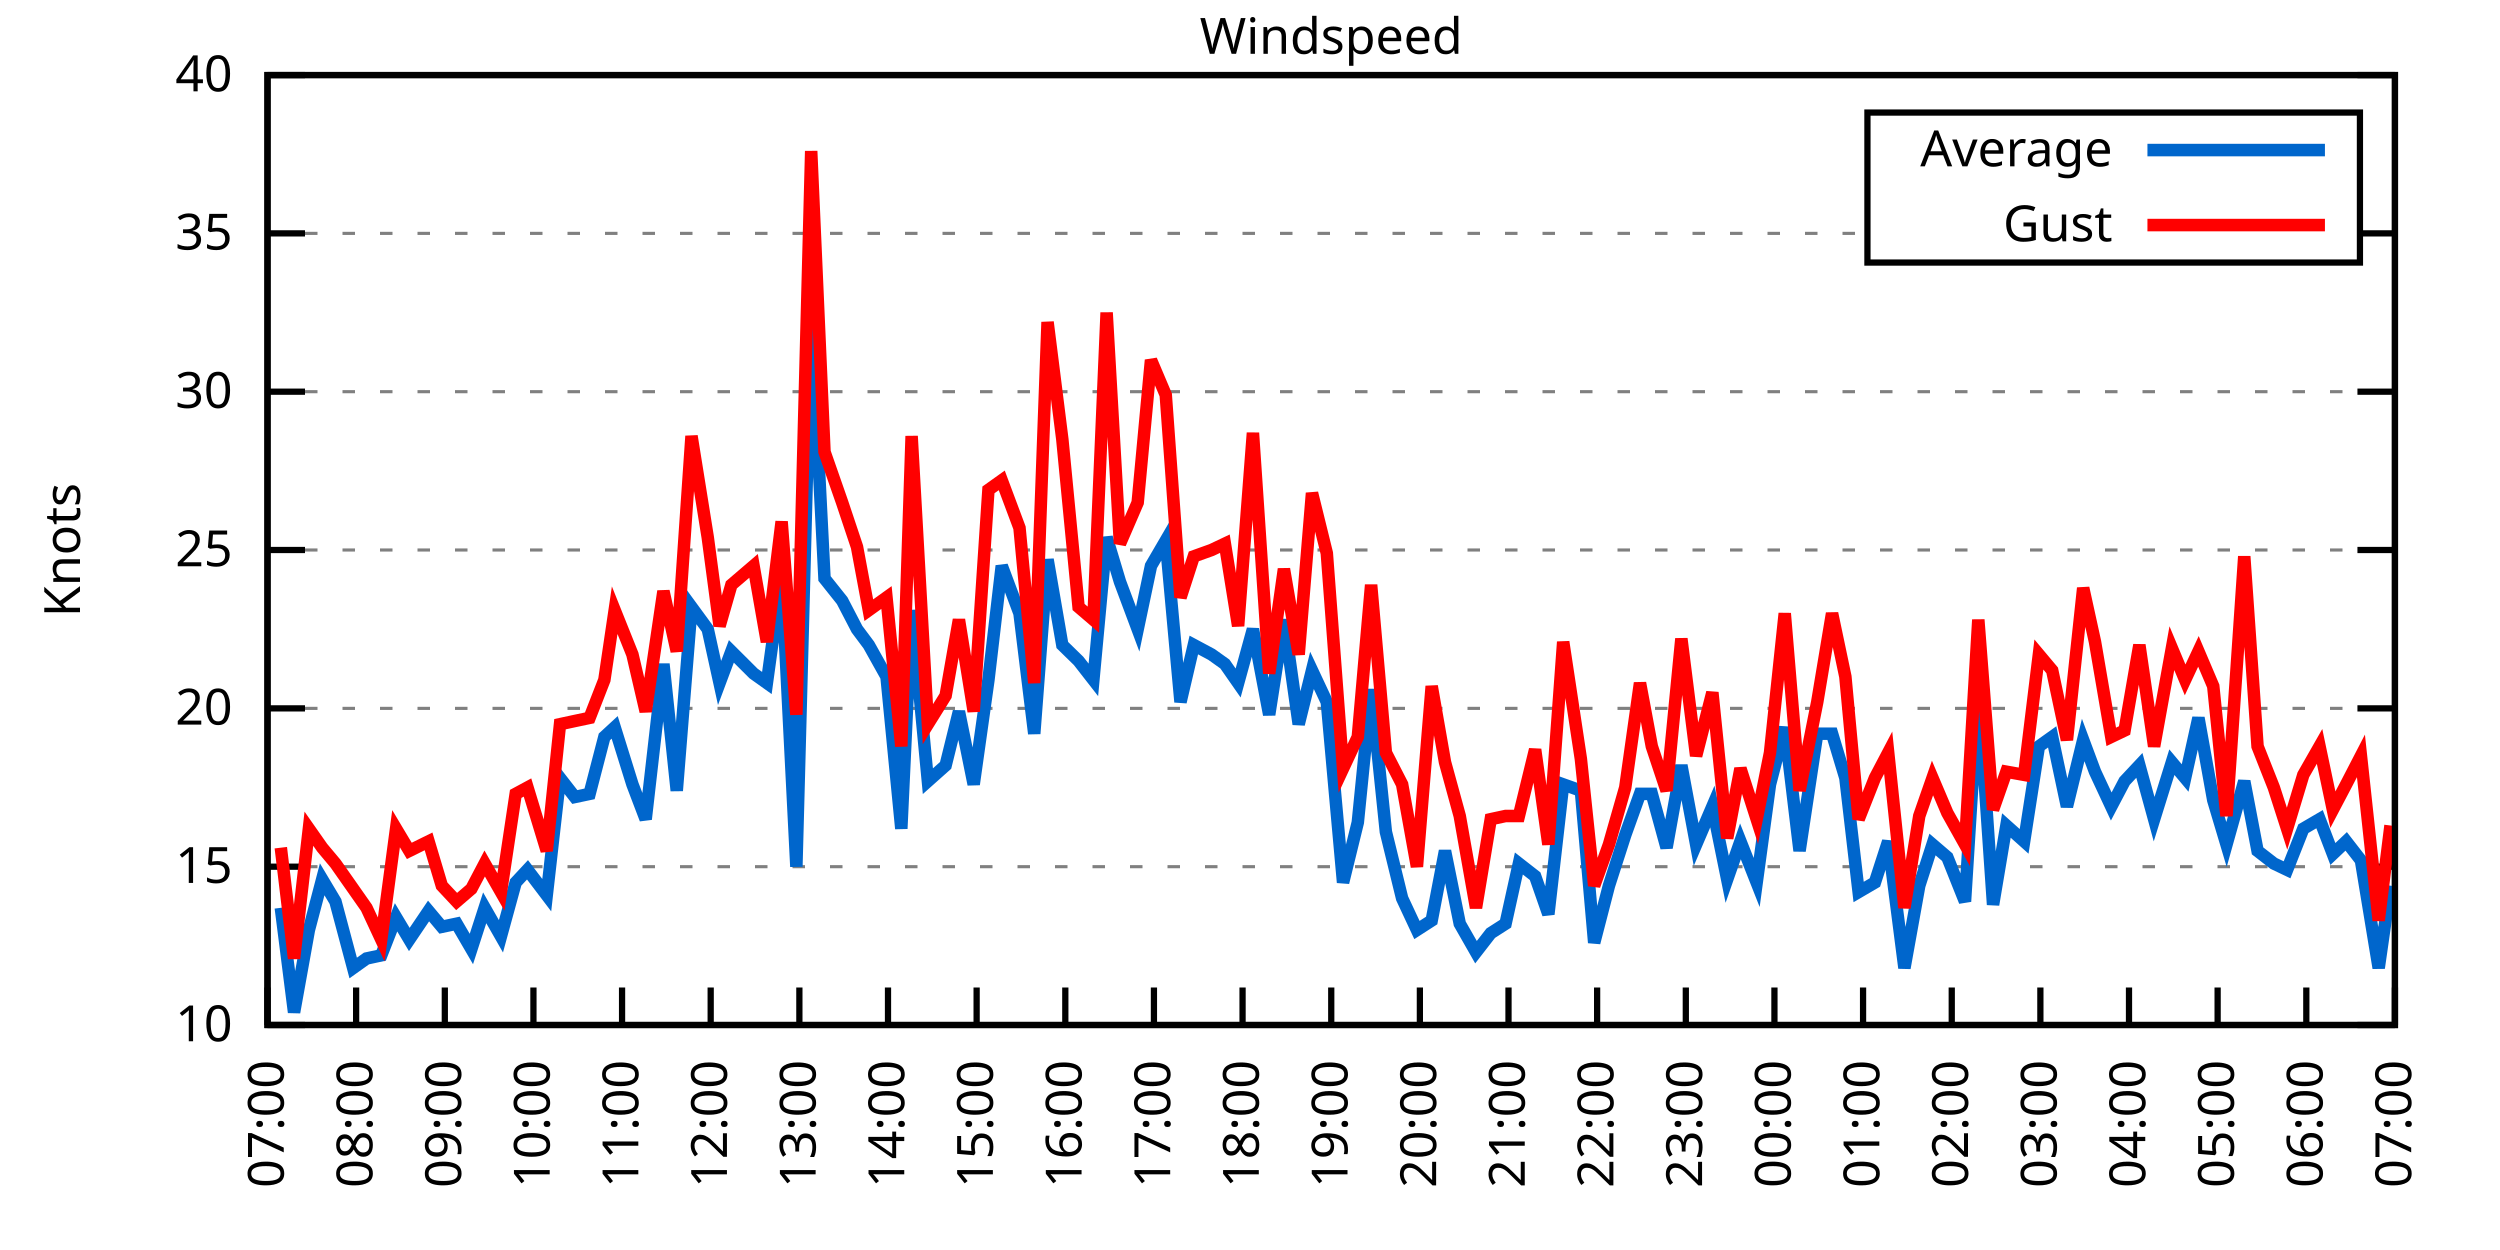
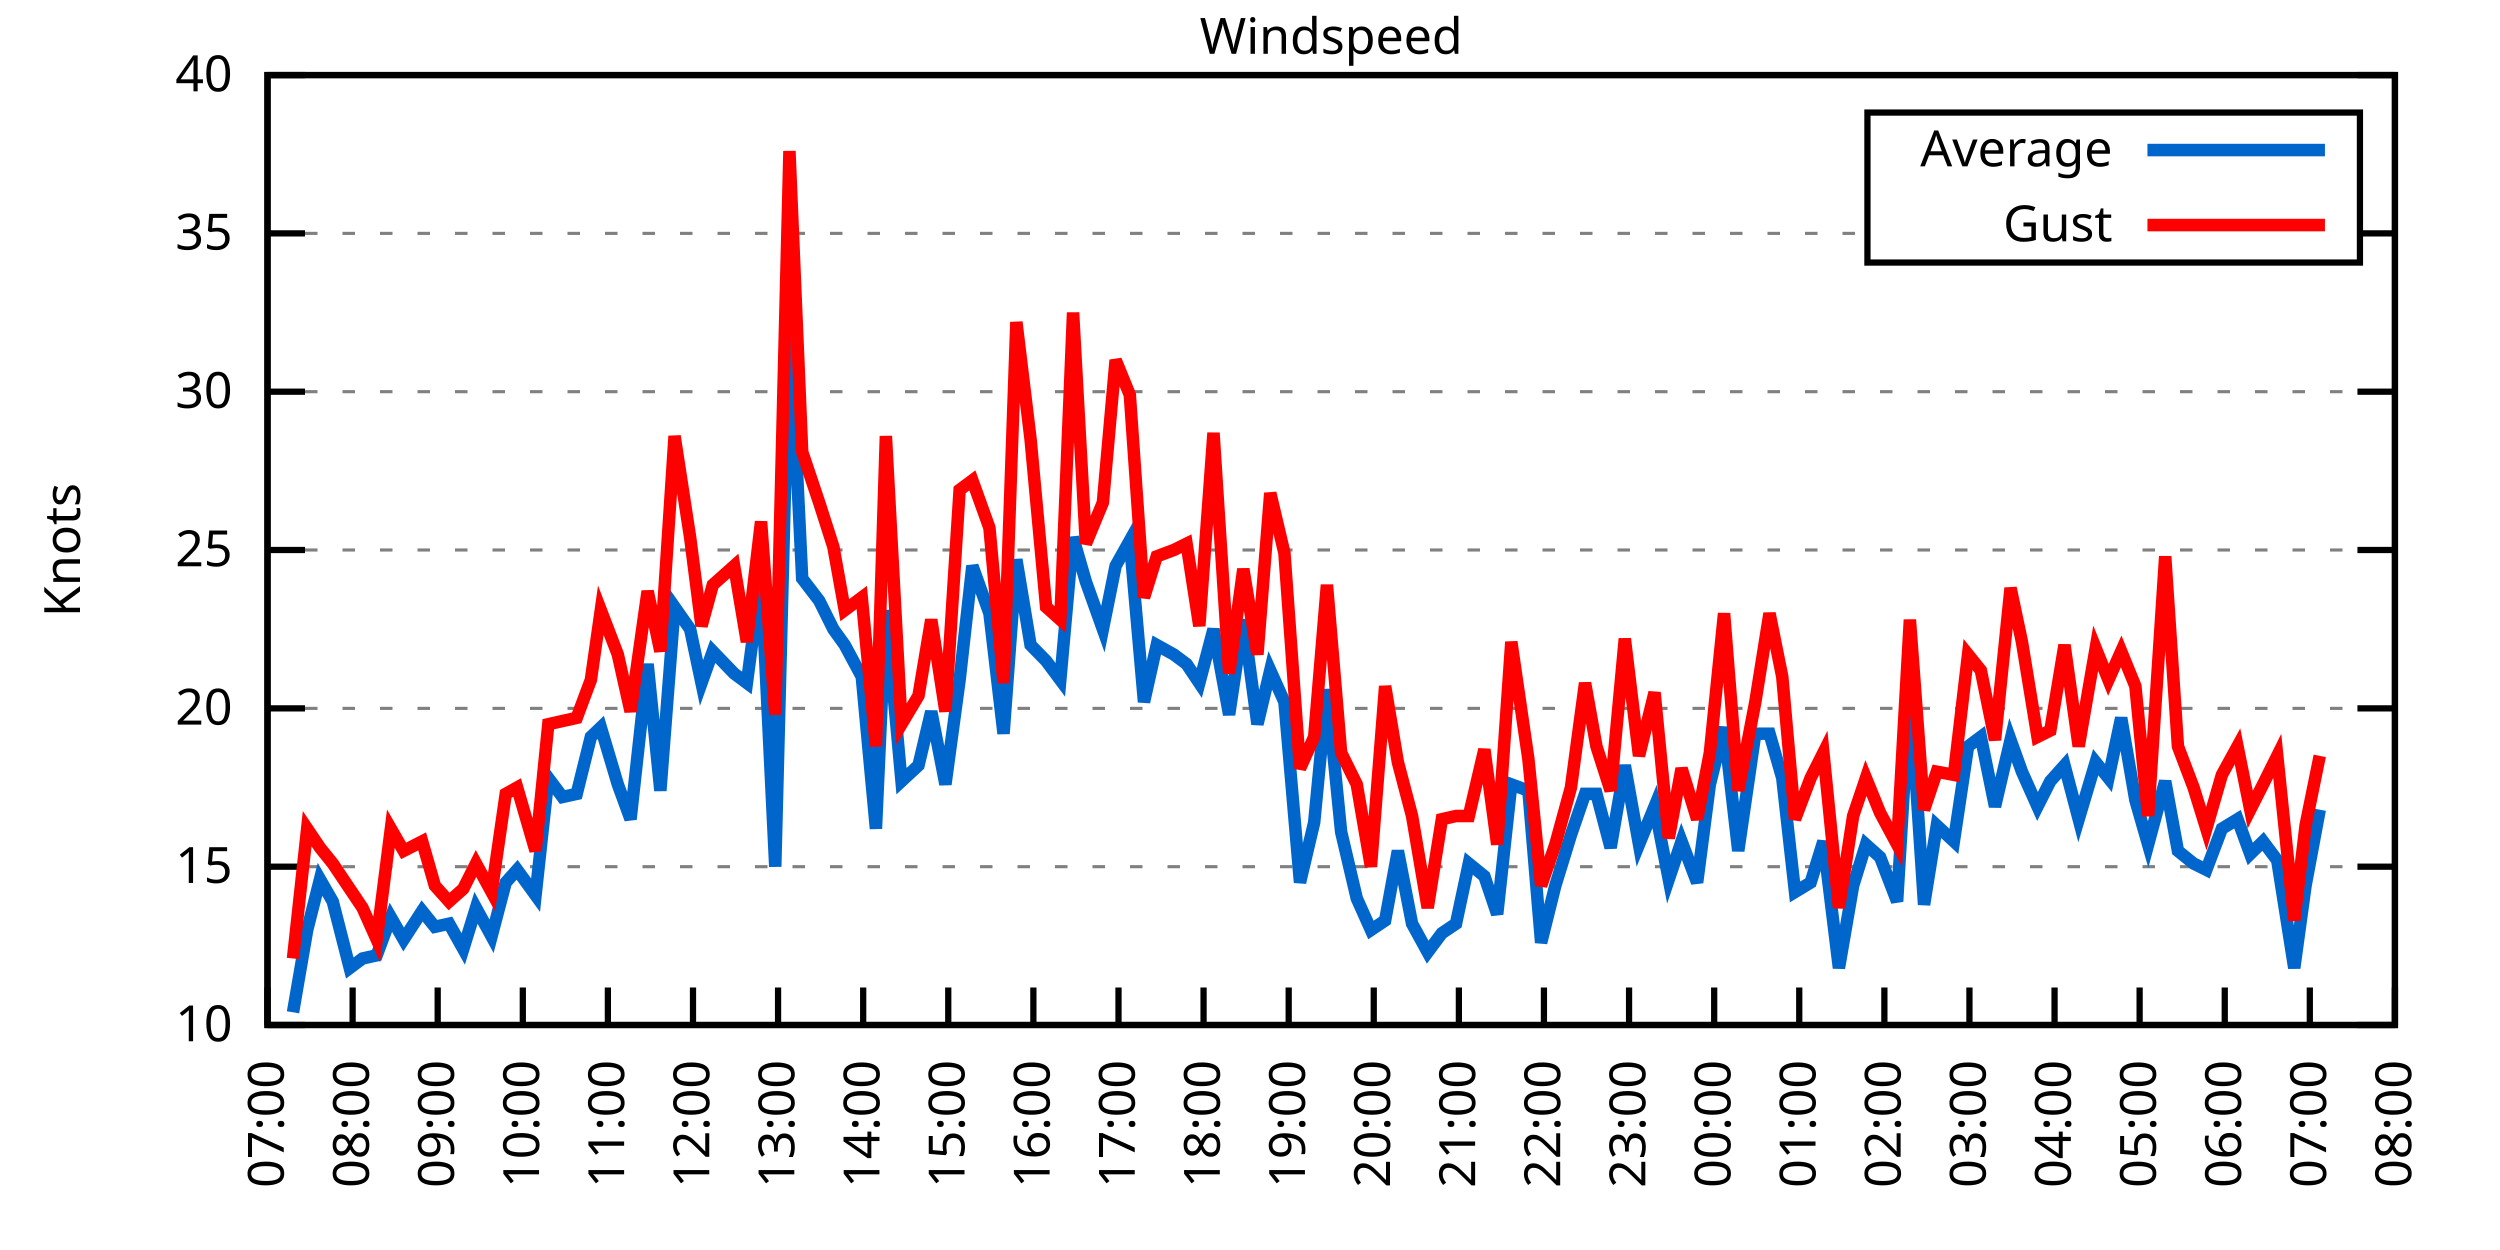
<svg xmlns="http://www.w3.org/2000/svg" xmlns:xlink="http://www.w3.org/1999/xlink" width="400" height="200" viewBox="0 0 400 200">
  <g id="gnuplot_canvas">
    <rect x="0" y="0" width="400" height="200" fill="none" />
    <defs>
      <circle id="gpDot" r="0.5" stroke-width="0.5" stroke="currentColor" />
      <path id="gpPt0" stroke-width="0.333" stroke="currentColor" d="M-1,0 h2 M0,-1 v2" />
      <path id="gpPt1" stroke-width="0.333" stroke="currentColor" d="M-1,-1 L1,1 M1,-1 L-1,1" />
      <path id="gpPt2" stroke-width="0.333" stroke="currentColor" d="M-1,0 L1,0 M0,-1 L0,1 M-1,-1 L1,1 M-1,1 L1,-1" />
      <rect id="gpPt3" stroke-width="0.333" stroke="currentColor" x="-1" y="-1" width="2" height="2" />
      <rect id="gpPt4" stroke-width="0.333" stroke="currentColor" fill="currentColor" x="-1" y="-1" width="2" height="2" />
      <circle id="gpPt5" stroke-width="0.333" stroke="currentColor" cx="0" cy="0" r="1" />
      <use xlink:href="#gpPt5" id="gpPt6" fill="currentColor" stroke="none" />
      <path id="gpPt7" stroke-width="0.333" stroke="currentColor" d="M0,-1.33 L-1.33,0.67 L1.33,0.67 z" />
      <use xlink:href="#gpPt7" id="gpPt8" fill="currentColor" stroke="none" />
      <use xlink:href="#gpPt7" id="gpPt9" stroke="currentColor" transform="rotate(180)" />
      <use xlink:href="#gpPt9" id="gpPt10" fill="currentColor" stroke="none" />
      <use xlink:href="#gpPt3" id="gpPt11" stroke="currentColor" transform="rotate(45)" />
      <use xlink:href="#gpPt11" id="gpPt12" fill="currentColor" stroke="none" />
      <path id="gpPt13" stroke-width="0.333" stroke="currentColor" d="M0,1.330 L1.265,0.411 L0.782,-1.067 L-0.782,-1.076 L-1.265,0.411 z" />
      <use xlink:href="#gpPt13" id="gpPt14" fill="currentColor" stroke="none" />
      <filter id="textbox" filterUnits="objectBoundingBox" x="0" y="0" height="1" width="1">
        <feFlood flood-color="white" flood-opacity="1" result="bgnd" />
        <feComposite in="SourceGraphic" in2="bgnd" operator="atop" />
      </filter>
      <filter id="greybox" filterUnits="objectBoundingBox" x="0" y="0" height="1" width="1">
        <feFlood flood-color="lightgrey" flood-opacity="1" result="grey" />
        <feComposite in="SourceGraphic" in2="grey" operator="atop" />
      </filter>
    </defs>
    <g fill="none" color="white" stroke="currentColor" stroke-width="1.00" stroke-linecap="butt" stroke-linejoin="miter">
</g>
    <g fill="none" color="black" stroke="currentColor" stroke-width="1.00" stroke-linecap="butt" stroke-linejoin="miter">
      <g stroke="none" shape-rendering="crispEdges">
        <polygon fill="rgb(255, 255, 255)" points="42.80,164.00 383.18,164.00 383.18,12.02 42.80,12.02 " />
      </g>
    </g>
    <g fill="none" color="black" stroke="currentColor" stroke-width="1.00" stroke-linecap="butt" stroke-linejoin="miter">
</g>
    <g fill="none" color="black" stroke="black" stroke-width="0.50" stroke-linecap="butt" stroke-linejoin="miter">
</g>
    <g fill="none" color="gray" stroke="currentColor" stroke-width="0.50" stroke-linecap="butt" stroke-linejoin="miter">
      <path stroke="gray" stroke-dasharray="2,4" class="gridline" d="M42.80,164.00 L383.19,164.00  " />
    </g>
    <g fill="none" color="gray" stroke="gray" stroke-width="1.00" stroke-linecap="butt" stroke-linejoin="miter">
</g>
    <g fill="none" color="black" stroke="currentColor" stroke-width="1.00" stroke-linecap="butt" stroke-linejoin="miter">
      <path stroke="black" d="M42.80,164.00 L48.80,164.00 M383.19,164.00 L377.19,164.00  " />
      <g transform="translate(37.20,166.60)" stroke="none" fill="black" font-family="Sans" font-size="8.00" text-anchor="end">
        <text>
          <tspan font-family="Sans"> 10</tspan>
        </text>
      </g>
    </g>
    <g fill="none" color="black" stroke="currentColor" stroke-width="1.00" stroke-linecap="butt" stroke-linejoin="miter">
</g>
    <g fill="none" color="black" stroke="black" stroke-width="0.50" stroke-linecap="butt" stroke-linejoin="miter">
</g>
    <g fill="none" color="gray" stroke="currentColor" stroke-width="0.50" stroke-linecap="butt" stroke-linejoin="miter">
      <path stroke="gray" stroke-dasharray="2,4" class="gridline" d="M42.80,138.67 L383.19,138.67  " />
    </g>
    <g fill="none" color="gray" stroke="gray" stroke-width="1.00" stroke-linecap="butt" stroke-linejoin="miter">
</g>
    <g fill="none" color="black" stroke="currentColor" stroke-width="1.00" stroke-linecap="butt" stroke-linejoin="miter">
      <path stroke="black" d="M42.80,138.67 L48.80,138.67 M383.19,138.67 L377.19,138.67  " />
      <g transform="translate(37.20,141.27)" stroke="none" fill="black" font-family="Sans" font-size="8.00" text-anchor="end">
        <text>
          <tspan font-family="Sans"> 15</tspan>
        </text>
      </g>
    </g>
    <g fill="none" color="black" stroke="currentColor" stroke-width="1.00" stroke-linecap="butt" stroke-linejoin="miter">
</g>
    <g fill="none" color="black" stroke="black" stroke-width="0.50" stroke-linecap="butt" stroke-linejoin="miter">
</g>
    <g fill="none" color="gray" stroke="currentColor" stroke-width="0.50" stroke-linecap="butt" stroke-linejoin="miter">
      <path stroke="gray" stroke-dasharray="2,4" class="gridline" d="M42.80,113.34 L383.19,113.34  " />
    </g>
    <g fill="none" color="gray" stroke="gray" stroke-width="1.00" stroke-linecap="butt" stroke-linejoin="miter">
</g>
    <g fill="none" color="black" stroke="currentColor" stroke-width="1.00" stroke-linecap="butt" stroke-linejoin="miter">
      <path stroke="black" d="M42.80,113.34 L48.80,113.34 M383.19,113.34 L377.19,113.34  " />
      <g transform="translate(37.20,115.94)" stroke="none" fill="black" font-family="Sans" font-size="8.00" text-anchor="end">
        <text>
          <tspan font-family="Sans"> 20</tspan>
        </text>
      </g>
    </g>
    <g fill="none" color="black" stroke="currentColor" stroke-width="1.00" stroke-linecap="butt" stroke-linejoin="miter">
</g>
    <g fill="none" color="black" stroke="black" stroke-width="0.50" stroke-linecap="butt" stroke-linejoin="miter">
</g>
    <g fill="none" color="gray" stroke="currentColor" stroke-width="0.50" stroke-linecap="butt" stroke-linejoin="miter">
      <path stroke="gray" stroke-dasharray="2,4" class="gridline" d="M42.80,88.00 L383.19,88.00  " />
    </g>
    <g fill="none" color="gray" stroke="gray" stroke-width="1.00" stroke-linecap="butt" stroke-linejoin="miter">
</g>
    <g fill="none" color="black" stroke="currentColor" stroke-width="1.00" stroke-linecap="butt" stroke-linejoin="miter">
      <path stroke="black" d="M42.80,88.00 L48.80,88.00 M383.19,88.00 L377.19,88.00  " />
      <g transform="translate(37.20,90.60)" stroke="none" fill="black" font-family="Sans" font-size="8.00" text-anchor="end">
        <text>
          <tspan font-family="Sans"> 25</tspan>
        </text>
      </g>
    </g>
    <g fill="none" color="black" stroke="currentColor" stroke-width="1.00" stroke-linecap="butt" stroke-linejoin="miter">
</g>
    <g fill="none" color="black" stroke="black" stroke-width="0.50" stroke-linecap="butt" stroke-linejoin="miter">
</g>
    <g fill="none" color="gray" stroke="currentColor" stroke-width="0.50" stroke-linecap="butt" stroke-linejoin="miter">
      <path stroke="gray" stroke-dasharray="2,4" class="gridline" d="M42.80,62.67 L383.19,62.67  " />
    </g>
    <g fill="none" color="gray" stroke="gray" stroke-width="1.00" stroke-linecap="butt" stroke-linejoin="miter">
</g>
    <g fill="none" color="black" stroke="currentColor" stroke-width="1.00" stroke-linecap="butt" stroke-linejoin="miter">
      <path stroke="black" d="M42.80,62.67 L48.80,62.67 M383.19,62.67 L377.19,62.67  " />
      <g transform="translate(37.20,65.27)" stroke="none" fill="black" font-family="Sans" font-size="8.00" text-anchor="end">
        <text>
          <tspan font-family="Sans"> 30</tspan>
        </text>
      </g>
    </g>
    <g fill="none" color="black" stroke="currentColor" stroke-width="1.00" stroke-linecap="butt" stroke-linejoin="miter">
</g>
    <g fill="none" color="black" stroke="black" stroke-width="0.50" stroke-linecap="butt" stroke-linejoin="miter">
</g>
    <g fill="none" color="gray" stroke="currentColor" stroke-width="0.50" stroke-linecap="butt" stroke-linejoin="miter">
      <path stroke="gray" stroke-dasharray="2,4" class="gridline" d="M42.80,37.34 L298.79,37.34 M377.59,37.34 L383.19,37.34  " />
    </g>
    <g fill="none" color="gray" stroke="gray" stroke-width="1.00" stroke-linecap="butt" stroke-linejoin="miter">
</g>
    <g fill="none" color="black" stroke="currentColor" stroke-width="1.00" stroke-linecap="butt" stroke-linejoin="miter">
      <path stroke="black" d="M42.80,37.34 L48.80,37.34 M383.19,37.34 L377.19,37.34  " />
      <g transform="translate(37.20,39.94)" stroke="none" fill="black" font-family="Sans" font-size="8.00" text-anchor="end">
        <text>
          <tspan font-family="Sans"> 35</tspan>
        </text>
      </g>
    </g>
    <g fill="none" color="black" stroke="currentColor" stroke-width="1.00" stroke-linecap="butt" stroke-linejoin="miter">
</g>
    <g fill="none" color="black" stroke="black" stroke-width="0.50" stroke-linecap="butt" stroke-linejoin="miter">
</g>
    <g fill="none" color="gray" stroke="currentColor" stroke-width="0.50" stroke-linecap="butt" stroke-linejoin="miter">
      <path stroke="gray" stroke-dasharray="2,4" class="gridline" d="M42.80,12.01 L383.19,12.01  " />
    </g>
    <g fill="none" color="gray" stroke="gray" stroke-width="1.00" stroke-linecap="butt" stroke-linejoin="miter">
</g>
    <g fill="none" color="black" stroke="currentColor" stroke-width="1.00" stroke-linecap="butt" stroke-linejoin="miter">
      <path stroke="black" d="M42.80,12.01 L48.80,12.01 M383.19,12.01 L377.19,12.01  " />
      <g transform="translate(37.20,14.61)" stroke="none" fill="black" font-family="Sans" font-size="8.00" text-anchor="end">
        <text>
          <tspan font-family="Sans"> 40</tspan>
        </text>
      </g>
    </g>
    <g fill="none" color="black" stroke="currentColor" stroke-width="1.00" stroke-linecap="butt" stroke-linejoin="miter">
      <path stroke="black" d="M42.80,164.00 L42.80,158.00  " />
      <g transform="translate(45.40,169.60) rotate(270.00)" stroke="none" fill="black" font-family="Sans" font-size="8.00" text-anchor="end">
        <text>
          <tspan font-family="Sans">07:00</tspan>
        </text>
      </g>
    </g>
    <g fill="none" color="black" stroke="currentColor" stroke-width="1.00" stroke-linecap="butt" stroke-linejoin="miter">
-       <path stroke="black" d="M56.98,164.00 L56.98,158.00  " />
-       <g transform="translate(59.58,169.60) rotate(270.00)" stroke="none" fill="black" font-family="Sans" font-size="8.00" text-anchor="end">
+       <path stroke="black" d="M56.42,164.00 L56.42,158.00  " />
+       <g transform="translate(59.02,169.60) rotate(270.00)" stroke="none" fill="black" font-family="Sans" font-size="8.00" text-anchor="end">
        <text>
          <tspan font-family="Sans">08:00</tspan>
        </text>
      </g>
    </g>
    <g fill="none" color="black" stroke="currentColor" stroke-width="1.00" stroke-linecap="butt" stroke-linejoin="miter">
-       <path stroke="black" d="M71.17,164.00 L71.17,158.00  " />
-       <g transform="translate(73.77,169.60) rotate(270.00)" stroke="none" fill="black" font-family="Sans" font-size="8.00" text-anchor="end">
+       <path stroke="black" d="M70.03,164.00 L70.03,158.00  " />
+       <g transform="translate(72.63,169.60) rotate(270.00)" stroke="none" fill="black" font-family="Sans" font-size="8.00" text-anchor="end">
        <text>
          <tspan font-family="Sans">09:00</tspan>
        </text>
      </g>
    </g>
    <g fill="none" color="black" stroke="currentColor" stroke-width="1.00" stroke-linecap="butt" stroke-linejoin="miter">
-       <path stroke="black" d="M85.35,164.00 L85.35,158.00  " />
-       <g transform="translate(87.95,169.60) rotate(270.00)" stroke="none" fill="black" font-family="Sans" font-size="8.00" text-anchor="end">
+       <path stroke="black" d="M83.65,164.00 L83.65,158.00  " />
+       <g transform="translate(86.25,169.60) rotate(270.00)" stroke="none" fill="black" font-family="Sans" font-size="8.00" text-anchor="end">
        <text>
          <tspan font-family="Sans">10:00</tspan>
        </text>
      </g>
    </g>
    <g fill="none" color="black" stroke="currentColor" stroke-width="1.00" stroke-linecap="butt" stroke-linejoin="miter">
-       <path stroke="black" d="M99.53,164.00 L99.53,158.00  " />
-       <g transform="translate(102.13,169.60) rotate(270.00)" stroke="none" fill="black" font-family="Sans" font-size="8.00" text-anchor="end">
+       <path stroke="black" d="M97.26,164.00 L97.26,158.00  " />
+       <g transform="translate(99.86,169.60) rotate(270.00)" stroke="none" fill="black" font-family="Sans" font-size="8.00" text-anchor="end">
        <text>
          <tspan font-family="Sans">11:00</tspan>
        </text>
      </g>
    </g>
    <g fill="none" color="black" stroke="currentColor" stroke-width="1.00" stroke-linecap="butt" stroke-linejoin="miter">
-       <path stroke="black" d="M113.71,164.00 L113.71,158.00  " />
-       <g transform="translate(116.31,169.60) rotate(270.00)" stroke="none" fill="black" font-family="Sans" font-size="8.00" text-anchor="end">
+       <path stroke="black" d="M110.88,164.00 L110.88,158.00  " />
+       <g transform="translate(113.48,169.60) rotate(270.00)" stroke="none" fill="black" font-family="Sans" font-size="8.00" text-anchor="end">
        <text>
          <tspan font-family="Sans">12:00</tspan>
        </text>
      </g>
    </g>
    <g fill="none" color="black" stroke="currentColor" stroke-width="1.00" stroke-linecap="butt" stroke-linejoin="miter">
-       <path stroke="black" d="M127.90,164.00 L127.90,158.00  " />
-       <g transform="translate(130.50,169.60) rotate(270.00)" stroke="none" fill="black" font-family="Sans" font-size="8.00" text-anchor="end">
+       <path stroke="black" d="M124.49,164.00 L124.49,158.00  " />
+       <g transform="translate(127.09,169.60) rotate(270.00)" stroke="none" fill="black" font-family="Sans" font-size="8.00" text-anchor="end">
        <text>
          <tspan font-family="Sans">13:00</tspan>
        </text>
      </g>
    </g>
    <g fill="none" color="black" stroke="currentColor" stroke-width="1.00" stroke-linecap="butt" stroke-linejoin="miter">
-       <path stroke="black" d="M142.08,164.00 L142.08,158.00  " />
-       <g transform="translate(144.68,169.60) rotate(270.00)" stroke="none" fill="black" font-family="Sans" font-size="8.00" text-anchor="end">
+       <path stroke="black" d="M138.11,164.00 L138.11,158.00  " />
+       <g transform="translate(140.71,169.60) rotate(270.00)" stroke="none" fill="black" font-family="Sans" font-size="8.00" text-anchor="end">
        <text>
          <tspan font-family="Sans">14:00</tspan>
        </text>
      </g>
    </g>
    <g fill="none" color="black" stroke="currentColor" stroke-width="1.00" stroke-linecap="butt" stroke-linejoin="miter">
-       <path stroke="black" d="M156.26,164.00 L156.26,158.00  " />
-       <g transform="translate(158.86,169.60) rotate(270.00)" stroke="none" fill="black" font-family="Sans" font-size="8.00" text-anchor="end">
+       <path stroke="black" d="M151.72,164.00 L151.72,158.00  " />
+       <g transform="translate(154.32,169.60) rotate(270.00)" stroke="none" fill="black" font-family="Sans" font-size="8.00" text-anchor="end">
        <text>
          <tspan font-family="Sans">15:00</tspan>
        </text>
      </g>
    </g>
    <g fill="none" color="black" stroke="currentColor" stroke-width="1.00" stroke-linecap="butt" stroke-linejoin="miter">
-       <path stroke="black" d="M170.45,164.00 L170.45,158.00  " />
-       <g transform="translate(173.05,169.60) rotate(270.00)" stroke="none" fill="black" font-family="Sans" font-size="8.00" text-anchor="end">
+       <path stroke="black" d="M165.34,164.00 L165.34,158.00  " />
+       <g transform="translate(167.94,169.60) rotate(270.00)" stroke="none" fill="black" font-family="Sans" font-size="8.00" text-anchor="end">
        <text>
          <tspan font-family="Sans">16:00</tspan>
        </text>
      </g>
    </g>
    <g fill="none" color="black" stroke="currentColor" stroke-width="1.00" stroke-linecap="butt" stroke-linejoin="miter">
-       <path stroke="black" d="M184.63,164.00 L184.63,158.00  " />
-       <g transform="translate(187.23,169.60) rotate(270.00)" stroke="none" fill="black" font-family="Sans" font-size="8.00" text-anchor="end">
+       <path stroke="black" d="M178.96,164.00 L178.96,158.00  " />
+       <g transform="translate(181.56,169.60) rotate(270.00)" stroke="none" fill="black" font-family="Sans" font-size="8.00" text-anchor="end">
        <text>
          <tspan font-family="Sans">17:00</tspan>
        </text>
      </g>
    </g>
    <g fill="none" color="black" stroke="currentColor" stroke-width="1.00" stroke-linecap="butt" stroke-linejoin="miter">
-       <path stroke="black" d="M198.81,164.00 L198.81,158.00  " />
-       <g transform="translate(201.41,169.60) rotate(270.00)" stroke="none" fill="black" font-family="Sans" font-size="8.00" text-anchor="end">
+       <path stroke="black" d="M192.57,164.00 L192.57,158.00  " />
+       <g transform="translate(195.17,169.60) rotate(270.00)" stroke="none" fill="black" font-family="Sans" font-size="8.00" text-anchor="end">
        <text>
          <tspan font-family="Sans">18:00</tspan>
        </text>
      </g>
    </g>
    <g fill="none" color="black" stroke="currentColor" stroke-width="1.00" stroke-linecap="butt" stroke-linejoin="miter">
-       <path stroke="black" d="M213.00,164.00 L213.00,158.00  " />
-       <g transform="translate(215.60,169.60) rotate(270.00)" stroke="none" fill="black" font-family="Sans" font-size="8.00" text-anchor="end">
+       <path stroke="black" d="M206.19,164.00 L206.19,158.00  " />
+       <g transform="translate(208.79,169.60) rotate(270.00)" stroke="none" fill="black" font-family="Sans" font-size="8.00" text-anchor="end">
        <text>
          <tspan font-family="Sans">19:00</tspan>
        </text>
      </g>
    </g>
    <g fill="none" color="black" stroke="currentColor" stroke-width="1.00" stroke-linecap="butt" stroke-linejoin="miter">
-       <path stroke="black" d="M227.18,164.00 L227.18,158.00  " />
-       <g transform="translate(229.78,169.60) rotate(270.00)" stroke="none" fill="black" font-family="Sans" font-size="8.00" text-anchor="end">
+       <path stroke="black" d="M219.80,164.00 L219.80,158.00  " />
+       <g transform="translate(222.40,169.60) rotate(270.00)" stroke="none" fill="black" font-family="Sans" font-size="8.00" text-anchor="end">
        <text>
          <tspan font-family="Sans">20:00</tspan>
        </text>
      </g>
    </g>
    <g fill="none" color="black" stroke="currentColor" stroke-width="1.00" stroke-linecap="butt" stroke-linejoin="miter">
-       <path stroke="black" d="M241.36,164.00 L241.36,158.00  " />
-       <g transform="translate(243.96,169.60) rotate(270.00)" stroke="none" fill="black" font-family="Sans" font-size="8.00" text-anchor="end">
+       <path stroke="black" d="M233.42,164.00 L233.42,158.00  " />
+       <g transform="translate(236.02,169.60) rotate(270.00)" stroke="none" fill="black" font-family="Sans" font-size="8.00" text-anchor="end">
        <text>
          <tspan font-family="Sans">21:00</tspan>
        </text>
      </g>
    </g>
    <g fill="none" color="black" stroke="currentColor" stroke-width="1.00" stroke-linecap="butt" stroke-linejoin="miter">
-       <path stroke="black" d="M255.54,164.00 L255.54,158.00  " />
-       <g transform="translate(258.14,169.60) rotate(270.00)" stroke="none" fill="black" font-family="Sans" font-size="8.00" text-anchor="end">
+       <path stroke="black" d="M247.03,164.00 L247.03,158.00  " />
+       <g transform="translate(249.63,169.60) rotate(270.00)" stroke="none" fill="black" font-family="Sans" font-size="8.00" text-anchor="end">
        <text>
          <tspan font-family="Sans">22:00</tspan>
        </text>
      </g>
    </g>
    <g fill="none" color="black" stroke="currentColor" stroke-width="1.00" stroke-linecap="butt" stroke-linejoin="miter">
-       <path stroke="black" d="M269.73,164.00 L269.73,158.00  " />
-       <g transform="translate(272.33,169.60) rotate(270.00)" stroke="none" fill="black" font-family="Sans" font-size="8.00" text-anchor="end">
+       <path stroke="black" d="M260.65,164.00 L260.65,158.00  " />
+       <g transform="translate(263.25,169.60) rotate(270.00)" stroke="none" fill="black" font-family="Sans" font-size="8.00" text-anchor="end">
        <text>
          <tspan font-family="Sans">23:00</tspan>
        </text>
      </g>
    </g>
    <g fill="none" color="black" stroke="currentColor" stroke-width="1.00" stroke-linecap="butt" stroke-linejoin="miter">
-       <path stroke="black" d="M283.91,164.00 L283.91,158.00  " />
-       <g transform="translate(286.51,169.60) rotate(270.00)" stroke="none" fill="black" font-family="Sans" font-size="8.00" text-anchor="end">
+       <path stroke="black" d="M274.27,164.00 L274.27,158.00  " />
+       <g transform="translate(276.87,169.60) rotate(270.00)" stroke="none" fill="black" font-family="Sans" font-size="8.00" text-anchor="end">
        <text>
          <tspan font-family="Sans">00:00</tspan>
        </text>
      </g>
    </g>
    <g fill="none" color="black" stroke="currentColor" stroke-width="1.00" stroke-linecap="butt" stroke-linejoin="miter">
-       <path stroke="black" d="M298.09,164.00 L298.09,158.00  " />
-       <g transform="translate(300.69,169.60) rotate(270.00)" stroke="none" fill="black" font-family="Sans" font-size="8.00" text-anchor="end">
+       <path stroke="black" d="M287.88,164.00 L287.88,158.00  " />
+       <g transform="translate(290.48,169.60) rotate(270.00)" stroke="none" fill="black" font-family="Sans" font-size="8.00" text-anchor="end">
        <text>
          <tspan font-family="Sans">01:00</tspan>
        </text>
      </g>
    </g>
    <g fill="none" color="black" stroke="currentColor" stroke-width="1.00" stroke-linecap="butt" stroke-linejoin="miter">
-       <path stroke="black" d="M312.28,164.00 L312.28,158.00  " />
-       <g transform="translate(314.88,169.60) rotate(270.00)" stroke="none" fill="black" font-family="Sans" font-size="8.00" text-anchor="end">
+       <path stroke="black" d="M301.50,164.00 L301.50,158.00  " />
+       <g transform="translate(304.10,169.60) rotate(270.00)" stroke="none" fill="black" font-family="Sans" font-size="8.00" text-anchor="end">
        <text>
          <tspan font-family="Sans">02:00</tspan>
        </text>
      </g>
    </g>
    <g fill="none" color="black" stroke="currentColor" stroke-width="1.00" stroke-linecap="butt" stroke-linejoin="miter">
-       <path stroke="black" d="M326.46,164.00 L326.46,158.00  " />
-       <g transform="translate(329.06,169.60) rotate(270.00)" stroke="none" fill="black" font-family="Sans" font-size="8.00" text-anchor="end">
+       <path stroke="black" d="M315.11,164.00 L315.11,158.00  " />
+       <g transform="translate(317.71,169.60) rotate(270.00)" stroke="none" fill="black" font-family="Sans" font-size="8.00" text-anchor="end">
        <text>
          <tspan font-family="Sans">03:00</tspan>
        </text>
      </g>
    </g>
    <g fill="none" color="black" stroke="currentColor" stroke-width="1.00" stroke-linecap="butt" stroke-linejoin="miter">
-       <path stroke="black" d="M340.64,164.00 L340.64,158.00  " />
-       <g transform="translate(343.24,169.60) rotate(270.00)" stroke="none" fill="black" font-family="Sans" font-size="8.00" text-anchor="end">
+       <path stroke="black" d="M328.73,164.00 L328.73,158.00  " />
+       <g transform="translate(331.33,169.60) rotate(270.00)" stroke="none" fill="black" font-family="Sans" font-size="8.00" text-anchor="end">
        <text>
          <tspan font-family="Sans">04:00</tspan>
        </text>
      </g>
    </g>
    <g fill="none" color="black" stroke="currentColor" stroke-width="1.00" stroke-linecap="butt" stroke-linejoin="miter">
-       <path stroke="black" d="M354.82,164.00 L354.82,158.00  " />
-       <g transform="translate(357.42,169.60) rotate(270.00)" stroke="none" fill="black" font-family="Sans" font-size="8.00" text-anchor="end">
+       <path stroke="black" d="M342.34,164.00 L342.34,158.00  " />
+       <g transform="translate(344.94,169.60) rotate(270.00)" stroke="none" fill="black" font-family="Sans" font-size="8.00" text-anchor="end">
        <text>
          <tspan font-family="Sans">05:00</tspan>
        </text>
      </g>
    </g>
    <g fill="none" color="black" stroke="currentColor" stroke-width="1.00" stroke-linecap="butt" stroke-linejoin="miter">
-       <path stroke="black" d="M369.01,164.00 L369.01,158.00  " />
-       <g transform="translate(371.61,169.60) rotate(270.00)" stroke="none" fill="black" font-family="Sans" font-size="8.00" text-anchor="end">
+       <path stroke="black" d="M355.96,164.00 L355.96,158.00  " />
+       <g transform="translate(358.56,169.60) rotate(270.00)" stroke="none" fill="black" font-family="Sans" font-size="8.00" text-anchor="end">
        <text>
          <tspan font-family="Sans">06:00</tspan>
+         </text>
+       </g>
+     </g>
+     <g fill="none" color="black" stroke="currentColor" stroke-width="1.00" stroke-linecap="butt" stroke-linejoin="miter">
+       <path stroke="black" d="M369.57,164.00 L369.57,158.00  " />
+       <g transform="translate(372.17,169.60) rotate(270.00)" stroke="none" fill="black" font-family="Sans" font-size="8.00" text-anchor="end">
+         <text>
+           <tspan font-family="Sans">07:00</tspan>
        </text>
      </g>
    </g>
    <g fill="none" color="black" stroke="currentColor" stroke-width="1.00" stroke-linecap="butt" stroke-linejoin="miter">
      <path stroke="black" d="M383.19,164.00 L383.19,158.00  " />
      <g transform="translate(385.79,169.60) rotate(270.00)" stroke="none" fill="black" font-family="Sans" font-size="8.00" text-anchor="end">
        <text>
-           <tspan font-family="Sans">07:00</tspan>
+           <tspan font-family="Sans">08:00</tspan>
        </text>
      </g>
    </g>
    <g fill="none" color="black" stroke="currentColor" stroke-width="1.00" stroke-linecap="butt" stroke-linejoin="miter">
</g>
    <g fill="none" color="black" stroke="currentColor" stroke-width="1.00" stroke-linecap="butt" stroke-linejoin="miter">
      <path stroke="black" d="M42.80,12.01 L42.80,164.00 L383.19,164.00 L383.19,12.01 L42.80,12.01 Z  " />
    </g>
    <g fill="none" color="black" stroke="currentColor" stroke-width="1.00" stroke-linecap="butt" stroke-linejoin="miter">
</g>
    <g fill="none" color="black" stroke="currentColor" stroke-width="1.00" stroke-linecap="butt" stroke-linejoin="miter">
      <path stroke="black" d="M298.79,42.01 L298.79,18.01 L377.59,18.01 L377.59,42.01 L298.79,42.01 Z  " />
    </g>
    <g id="Windspeed_plot_1">
      <g fill="none" color="white" stroke="black" stroke-width="2.00" stroke-linecap="butt" stroke-linejoin="miter">
</g>
      <g fill="none" color="black" stroke="currentColor" stroke-width="2.00" stroke-linecap="butt" stroke-linejoin="miter">
        <g transform="translate(337.99,26.61)" stroke="none" fill="black" font-family="Sans" font-size="8.00" text-anchor="end">
          <text>
            <tspan font-family="Sans">Average</tspan>
          </text>
        </g>
      </g>
      <g fill="none" color="black" stroke="currentColor" stroke-width="2.00" stroke-linecap="butt" stroke-linejoin="miter">
-         <path stroke="rgb(  0, 102, 204)" d="M343.59,24.01 L371.99,24.01 M44.93,145.25 L47.05,161.97 L49.42,148.80 L51.55,140.69 L53.67,144.24 L56.51,154.88   L58.64,153.36 L61.00,152.85 L63.37,146.77 L65.49,150.32 L68.57,145.76 L70.69,148.29 L73.06,147.79 L75.42,151.84   L77.55,145.25 L80.15,149.81 L82.51,141.20 L84.40,139.17 L87.48,143.23 L89.60,124.48 L91.97,127.52 L94.33,127.02   L96.70,117.90 L98.35,116.38 L101.19,125.50 L103.31,131.07 L106.15,106.24 L108.28,126.51 L110.64,97.12 L113.24,100.67   L115.13,109.28 L117.02,104.22 L120.57,107.76 L122.70,109.28 L125.06,92.06 L127.42,138.67 L129.79,50.51 L131.92,92.56   L134.75,96.11 L137.12,100.67 L139.01,103.20 L141.84,108.27 L144.21,132.59 L145.86,97.63 L148.46,124.99 L151.30,122.46   L153.43,113.84 L155.79,125.50 L158.15,108.78 L160.28,90.54 L163.12,98.14 L165.48,117.39 L167.61,89.52 L169.97,103.20   L172.57,105.74 L174.94,108.78 L177.06,85.98 L179.19,93.07 L182.03,100.67 L184.16,90.54 L186.52,86.49 L188.88,112.32   L191.01,103.20 L193.85,104.72 L195.98,106.24 L198.10,109.28 L200.47,100.67 L203.07,114.35 L205.43,99.15 L207.79,115.87   L209.92,107.26 L212.29,112.32 L214.89,141.20 L217.25,131.58 L219.38,110.30 L221.74,133.10 L224.34,143.73 L226.71,148.80   L229.07,147.28 L231.20,136.14 L233.56,147.79 L236.16,152.35 L238.52,149.31 L240.89,147.79 L243.02,138.16 L245.62,140.19   L247.74,146.27 L250.11,125.50 L252.94,126.51 L255.07,150.83 L257.43,141.71 L260.04,133.60 L262.40,127.02 L264.29,127.02   L266.65,135.63 L269.02,122.46 L271.38,135.12 L273.98,129.04 L276.35,140.69 L278.47,134.62 L281.07,141.20 L283.20,125.50   L285.56,116.38 L287.93,136.14 L290.76,117.39 L293.13,117.39 L295.26,124.48 L297.38,142.72 L299.98,141.20 L302.11,134.62   L304.71,154.88 L307.08,141.71 L309.20,135.12 L311.57,137.15 L314.40,144.24 L316.53,110.30 L318.89,144.75 L321.02,132.08   L323.86,134.62 L326.22,119.42 L328.35,117.90 L330.71,129.04 L333.31,118.40 L335.20,123.47 L337.80,129.04 L339.93,124.99   L342.30,122.46 L344.66,131.07 L347.50,121.95 L349.62,124.48 L351.75,114.86 L354.12,128.03 L356.24,135.12 L359.08,124.99   L361.21,136.14 L363.81,138.16 L365.93,139.17 L368.53,132.59 L371.13,131.07 L373.26,136.64 L375.39,134.62 L377.75,137.66   L380.59,154.88 L382.48,141.71  " />
+         <path stroke="rgb(  0, 102, 204)" d="M343.59,24.01 L371.99,24.01 M46.88,161.97 L49.15,148.80 L51.20,140.69 L53.24,144.24 L55.96,154.88 L58.00,153.36   L60.27,152.85 L62.54,146.77 L64.58,150.32 L67.54,145.76 L69.58,148.29 L71.85,147.79 L74.12,151.84 L76.16,145.25   L78.65,149.81 L80.92,141.20 L82.74,139.17 L85.69,143.23 L87.73,124.48 L90.00,127.52 L92.27,127.02 L94.54,117.90   L96.13,116.38 L98.85,125.50 L100.89,131.07 L103.62,106.24 L105.66,126.51 L107.93,97.12 L110.42,100.67 L112.24,109.28   L114.05,104.22 L117.46,107.76 L119.50,109.28 L121.77,92.06 L124.04,138.67 L126.31,50.51 L128.35,92.56 L131.07,96.11   L133.34,100.67 L135.16,103.20 L137.88,108.27 L140.15,132.59 L141.74,97.63 L144.24,124.99 L146.96,122.46 L149.00,113.84   L151.27,125.50 L153.54,108.78 L155.58,90.54 L158.31,98.14 L160.57,117.39 L162.62,89.52 L164.89,103.20 L167.38,105.74   L169.65,108.78 L171.69,85.98 L173.74,93.07 L176.46,100.67 L178.50,90.54 L180.77,86.49 L183.04,112.32 L185.08,103.20   L187.81,104.72 L189.85,106.24 L191.89,109.28 L194.16,100.67 L196.66,114.35 L198.93,99.15 L201.19,115.87 L203.24,107.26   L205.51,112.32 L208.00,141.20 L210.27,131.58 L212.31,110.30 L214.58,133.10 L217.08,143.73 L219.35,148.80 L221.62,147.28   L223.66,136.14 L225.93,147.79 L228.43,152.35 L230.70,149.31 L232.96,147.79 L235.01,138.16 L237.50,140.19 L239.55,146.27   L241.81,125.50 L244.54,126.51 L246.58,150.83 L248.85,141.71 L251.35,133.60 L253.61,127.02 L255.43,127.02 L257.70,135.63   L259.97,122.46 L262.24,135.12 L264.73,129.04 L267.00,140.69 L269.05,134.62 L271.54,141.20 L273.58,125.50 L275.85,116.38   L278.12,136.14 L280.85,117.39 L283.12,117.39 L285.16,124.48 L287.20,142.72 L289.70,141.20 L291.74,134.62 L294.23,154.88   L296.50,141.71 L298.55,135.12 L300.82,137.15 L303.54,144.24 L305.58,110.30 L307.85,144.75 L309.89,132.08 L312.62,134.62   L314.89,119.42 L316.93,117.90 L319.20,129.04 L321.69,118.40 L323.51,123.47 L326.00,129.04 L328.05,124.99 L330.32,122.46   L332.59,131.07 L335.31,121.95 L337.35,124.48 L339.39,114.86 L341.66,128.03 L343.70,135.12 L346.43,124.99 L348.47,136.14   L350.97,138.16 L353.01,139.17 L355.50,132.59 L358.00,131.07 L360.04,136.64 L362.09,134.62 L364.36,137.66 L367.08,154.88   L368.89,141.71 L371.16,129.55  " />
      </g>
    </g>
    <g id="Windspeed_plot_2">
      <g fill="none" color="black" stroke="currentColor" stroke-width="2.00" stroke-linecap="butt" stroke-linejoin="miter">
        <g transform="translate(337.99,38.61)" stroke="none" fill="black" font-family="Sans" font-size="8.00" text-anchor="end">
          <text>
            <tspan font-family="Sans">Gust</tspan>
          </text>
        </g>
      </g>
      <g fill="none" color="black" stroke="currentColor" stroke-width="2.00" stroke-linecap="butt" stroke-linejoin="miter">
-         <path stroke="rgb(255,   0,   0)" d="M343.59,36.01 L371.99,36.01 M44.93,135.63 L47.05,153.36 L49.42,132.59 L51.55,135.63 L53.67,138.16 L56.51,142.21   L58.64,145.25 L61.00,150.32 L63.37,132.59 L65.49,136.14 L68.57,134.62 L70.69,141.71 L73.06,144.24 L75.42,142.21   L77.55,138.16 L80.15,142.72 L82.51,127.02 L84.40,126.00 L87.48,136.14 L89.60,115.87 L91.97,115.36 L94.33,114.86   L96.70,108.78 L98.35,97.63 L101.19,104.72 L103.31,113.84 L106.15,94.59 L108.28,104.22 L110.64,69.77 L113.24,85.98   L115.13,100.16 L117.02,93.58 L120.57,90.54 L122.70,102.70 L125.06,83.45 L127.42,114.35 L129.79,24.17 L131.92,72.30   L134.75,80.41 L137.12,87.50 L139.01,97.63 L141.84,95.60 L144.21,119.42 L145.86,69.77 L148.46,115.87 L151.30,111.31   L153.43,99.15 L155.79,113.84 L158.15,78.38 L160.28,76.86 L163.12,84.46 L165.48,109.28 L167.61,51.53 L169.97,70.27   L172.57,97.12 L174.94,99.15 L177.06,50.01 L179.19,86.99 L182.03,80.41 L184.16,57.61 L186.52,63.18 L188.88,95.60   L191.01,89.02 L193.85,88.00 L195.98,86.99 L198.10,100.16 L200.47,69.26 L203.07,107.76 L205.43,91.04 L207.79,104.72   L209.92,78.89 L212.29,88.51 L214.89,122.96 L217.25,117.90 L219.38,93.58 L221.74,120.43 L224.34,125.50 L226.71,138.67   L229.07,109.79 L231.20,121.95 L233.56,130.56 L236.16,145.25 L238.52,131.07 L240.89,130.56 L243.02,130.56 L245.62,119.92   L247.74,135.12 L250.11,102.70 L252.94,121.44 L255.07,141.71 L257.43,135.12 L260.04,126.00 L262.40,109.28 L264.29,119.42   L266.65,126.51 L269.02,102.19 L271.38,120.94 L273.98,110.80 L276.35,134.11 L278.47,122.96 L281.07,131.07 L283.20,120.43   L285.56,98.14 L287.93,126.51 L290.76,112.32 L293.13,98.14 L295.26,108.27 L297.38,131.07 L299.98,124.48 L302.11,120.43   L304.71,145.25 L307.08,130.56 L309.20,124.48 L311.57,130.06 L314.40,135.12 L316.53,99.15 L318.89,129.55 L321.02,123.47   L323.86,123.98 L326.22,104.72 L328.35,107.26 L330.71,118.40 L333.31,94.08 L335.20,102.70 L337.80,117.90 L339.93,116.88   L342.30,103.20 L344.66,119.42 L347.50,103.71 L349.62,108.78 L351.75,104.22 L354.12,109.79 L356.24,130.56 L359.08,89.02   L361.21,119.42 L363.81,126.00 L365.93,132.59 L368.53,123.98 L371.13,119.42 L373.26,129.55 L375.39,125.50 L377.75,120.94   L380.59,147.28 L382.48,132.08  " />
+         <path stroke="rgb(255,   0,   0)" d="M343.59,36.01 L371.99,36.01 M46.88,153.36 L49.15,132.59 L51.20,135.63 L53.24,138.16 L55.96,142.21 L58.00,145.25   L60.27,150.32 L62.54,132.59 L64.58,136.14 L67.54,134.62 L69.58,141.71 L71.85,144.24 L74.12,142.21 L76.16,138.16   L78.65,142.72 L80.92,127.02 L82.74,126.00 L85.69,136.14 L87.73,115.87 L90.00,115.36 L92.27,114.86 L94.54,108.78   L96.13,97.63 L98.85,104.72 L100.89,113.84 L103.62,94.59 L105.66,104.22 L107.93,69.77 L110.42,85.98 L112.24,100.16   L114.05,93.58 L117.46,90.54 L119.50,102.70 L121.77,83.45 L124.04,114.35 L126.31,24.17 L128.35,72.30 L131.07,80.41   L133.34,87.50 L135.16,97.63 L137.88,95.60 L140.15,119.42 L141.74,69.77 L144.24,115.87 L146.96,111.31 L149.00,99.15   L151.27,113.84 L153.54,78.38 L155.58,76.86 L158.31,84.46 L160.57,109.28 L162.62,51.53 L164.89,70.27 L167.38,97.12   L169.65,99.15 L171.69,50.01 L173.74,86.99 L176.46,80.41 L178.50,57.61 L180.77,63.18 L183.04,95.60 L185.08,89.02   L187.81,88.00 L189.85,86.99 L191.89,100.16 L194.16,69.26 L196.66,107.76 L198.93,91.04 L201.19,104.72 L203.24,78.89   L205.51,88.51 L208.00,122.96 L210.27,117.90 L212.31,93.58 L214.58,120.43 L217.08,125.50 L219.35,138.67 L221.62,109.79   L223.66,121.95 L225.93,130.56 L228.43,145.25 L230.70,131.07 L232.96,130.56 L235.01,130.56 L237.50,119.92 L239.55,135.12   L241.81,102.70 L244.54,121.44 L246.58,141.71 L248.85,135.12 L251.35,126.00 L253.61,109.28 L255.43,119.42 L257.70,126.51   L259.97,102.19 L262.24,120.94 L264.73,110.80 L267.00,134.11 L269.05,122.96 L271.54,131.07 L273.58,120.43 L275.85,98.14   L278.12,126.51 L280.85,112.32 L283.12,98.14 L285.16,108.27 L287.20,131.07 L289.70,124.48 L291.74,120.43 L294.23,145.25   L296.50,130.56 L298.55,124.48 L300.82,130.06 L303.54,135.12 L305.58,99.15 L307.85,129.55 L309.89,123.47 L312.62,123.98   L314.89,104.72 L316.93,107.26 L319.20,118.40 L321.69,94.08 L323.51,102.70 L326.00,117.90 L328.05,116.88 L330.32,103.20   L332.59,119.42 L335.31,103.71 L337.35,108.78 L339.39,104.22 L341.66,109.79 L343.70,130.56 L346.43,89.02 L348.47,119.42   L350.97,126.00 L353.01,132.59 L355.50,123.98 L358.00,119.42 L360.04,129.55 L362.09,125.50 L364.36,120.94 L367.08,147.28   L368.89,132.08 L371.16,120.94  " />
      </g>
    </g>
    <g fill="none" color="black" stroke="currentColor" stroke-width="2.00" stroke-linecap="butt" stroke-linejoin="miter">
</g>
    <g fill="none" color="black" stroke="black" stroke-width="1.00" stroke-linecap="butt" stroke-linejoin="miter">
</g>
    <g fill="none" color="black" stroke="currentColor" stroke-width="1.00" stroke-linecap="butt" stroke-linejoin="miter">
      <path stroke="black" d="M42.80,12.01 L42.80,164.00 L383.19,164.00 L383.19,12.01 L42.80,12.01 Z  " />
      <g transform="translate(12.80,88.01) rotate(270.00)" stroke="none" fill="black" font-family="Sans" font-size="8.00" text-anchor="middle">
        <text>
          <tspan font-family="Sans">Knots</tspan>
        </text>
      </g>
    </g>
    <g fill="none" color="black" stroke="currentColor" stroke-width="1.00" stroke-linecap="butt" stroke-linejoin="miter">
</g>
    <g fill="none" color="black" stroke="currentColor" stroke-width="1.00" stroke-linecap="butt" stroke-linejoin="miter">
      <g transform="translate(212.99,8.61)" stroke="none" fill="black" font-family="Sans" font-size="8.00" text-anchor="middle">
        <text>
          <tspan font-family="Sans">Windspeed</tspan>
        </text>
      </g>
    </g>
    <g fill="none" color="black" stroke="currentColor" stroke-width="1.00" stroke-linecap="butt" stroke-linejoin="miter">
</g>
  </g>
</svg>
